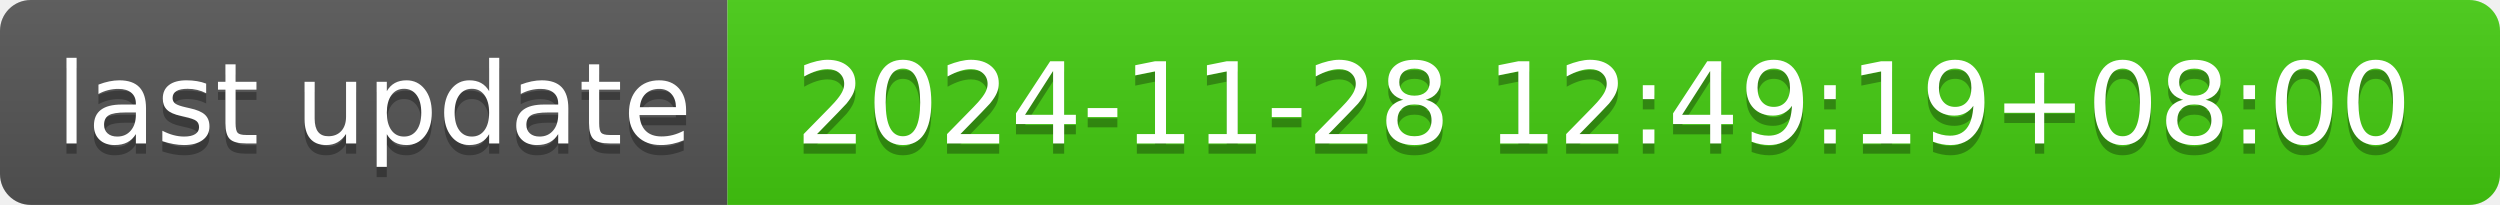
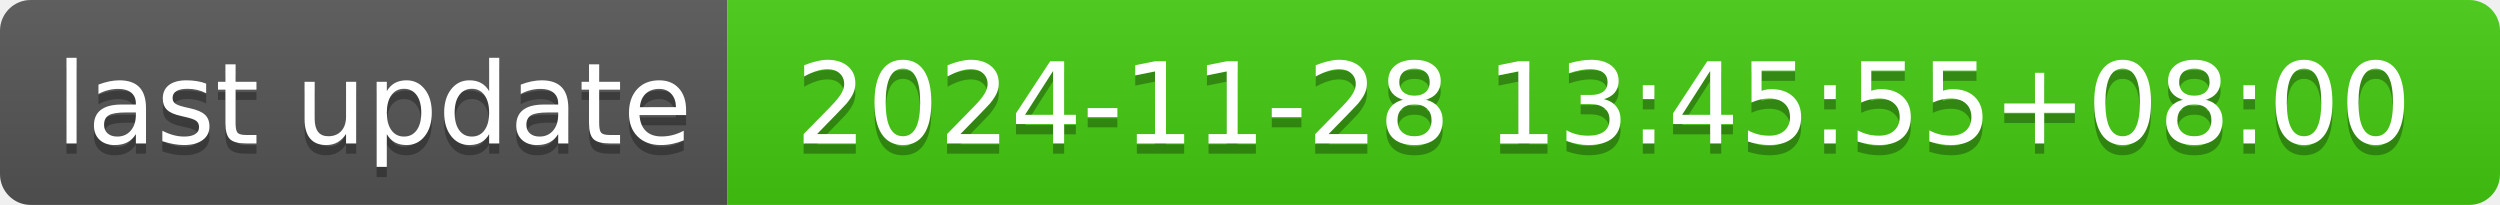
- <svg xmlns="http://www.w3.org/2000/svg" width="244" height="20" role="img" aria-label="last update: 2024-11-28 12:49:19+08:00">
+ <svg xmlns="http://www.w3.org/2000/svg" width="244" height="20" role="img" aria-label="last update: 2024-11-28 13:45:55+08:00">
  <linearGradient id="s" x2="0" y2="100%">
    <stop offset="0" stop-color="#bbb" stop-opacity=".1" />
    <stop offset="1" stop-opacity=".1" />
  </linearGradient>
  <clipPath id="r">
    <rect width="244" height="20" rx="3" fill="#fff" />
  </clipPath>
  <g clip-path="url(#r)">
    <rect width="71" height="20" fill="#555" />
    <rect x="71" width="173" height="20" fill="#4c1" />
    <rect width="244" height="20" fill="url(#s)" />
  </g>
  <g fill="#fff" text-anchor="middle" font-family="Verdana,Geneva,DejaVu Sans,sans-serif" text-rendering="geometricPrecision" font-size="110">
    <text aria-hidden="true" x="365" y="150" fill="#010101" fill-opacity=".3" transform="scale(.1)" textLength="610">last update</text>
    <text x="365" y="140" transform="scale(.1)" fill="#fff" textLength="610">last update</text>
-     <text aria-hidden="true" x="1565" y="150" fill="#010101" fill-opacity=".3" transform="scale(.1)" textLength="1630">2024-11-28 12:49:19+08:00</text>
-     <text x="1565" y="140" transform="scale(.1)" fill="#fff" textLength="1630">2024-11-28 12:49:19+08:00</text>
+     <text aria-hidden="true" x="1565" y="150" fill="#010101" fill-opacity=".3" transform="scale(.1)" textLength="1630">2024-11-28 13:45:55+08:00</text>
+     <text x="1565" y="140" transform="scale(.1)" fill="#fff" textLength="1630">2024-11-28 13:45:55+08:00</text>
  </g>
</svg>
